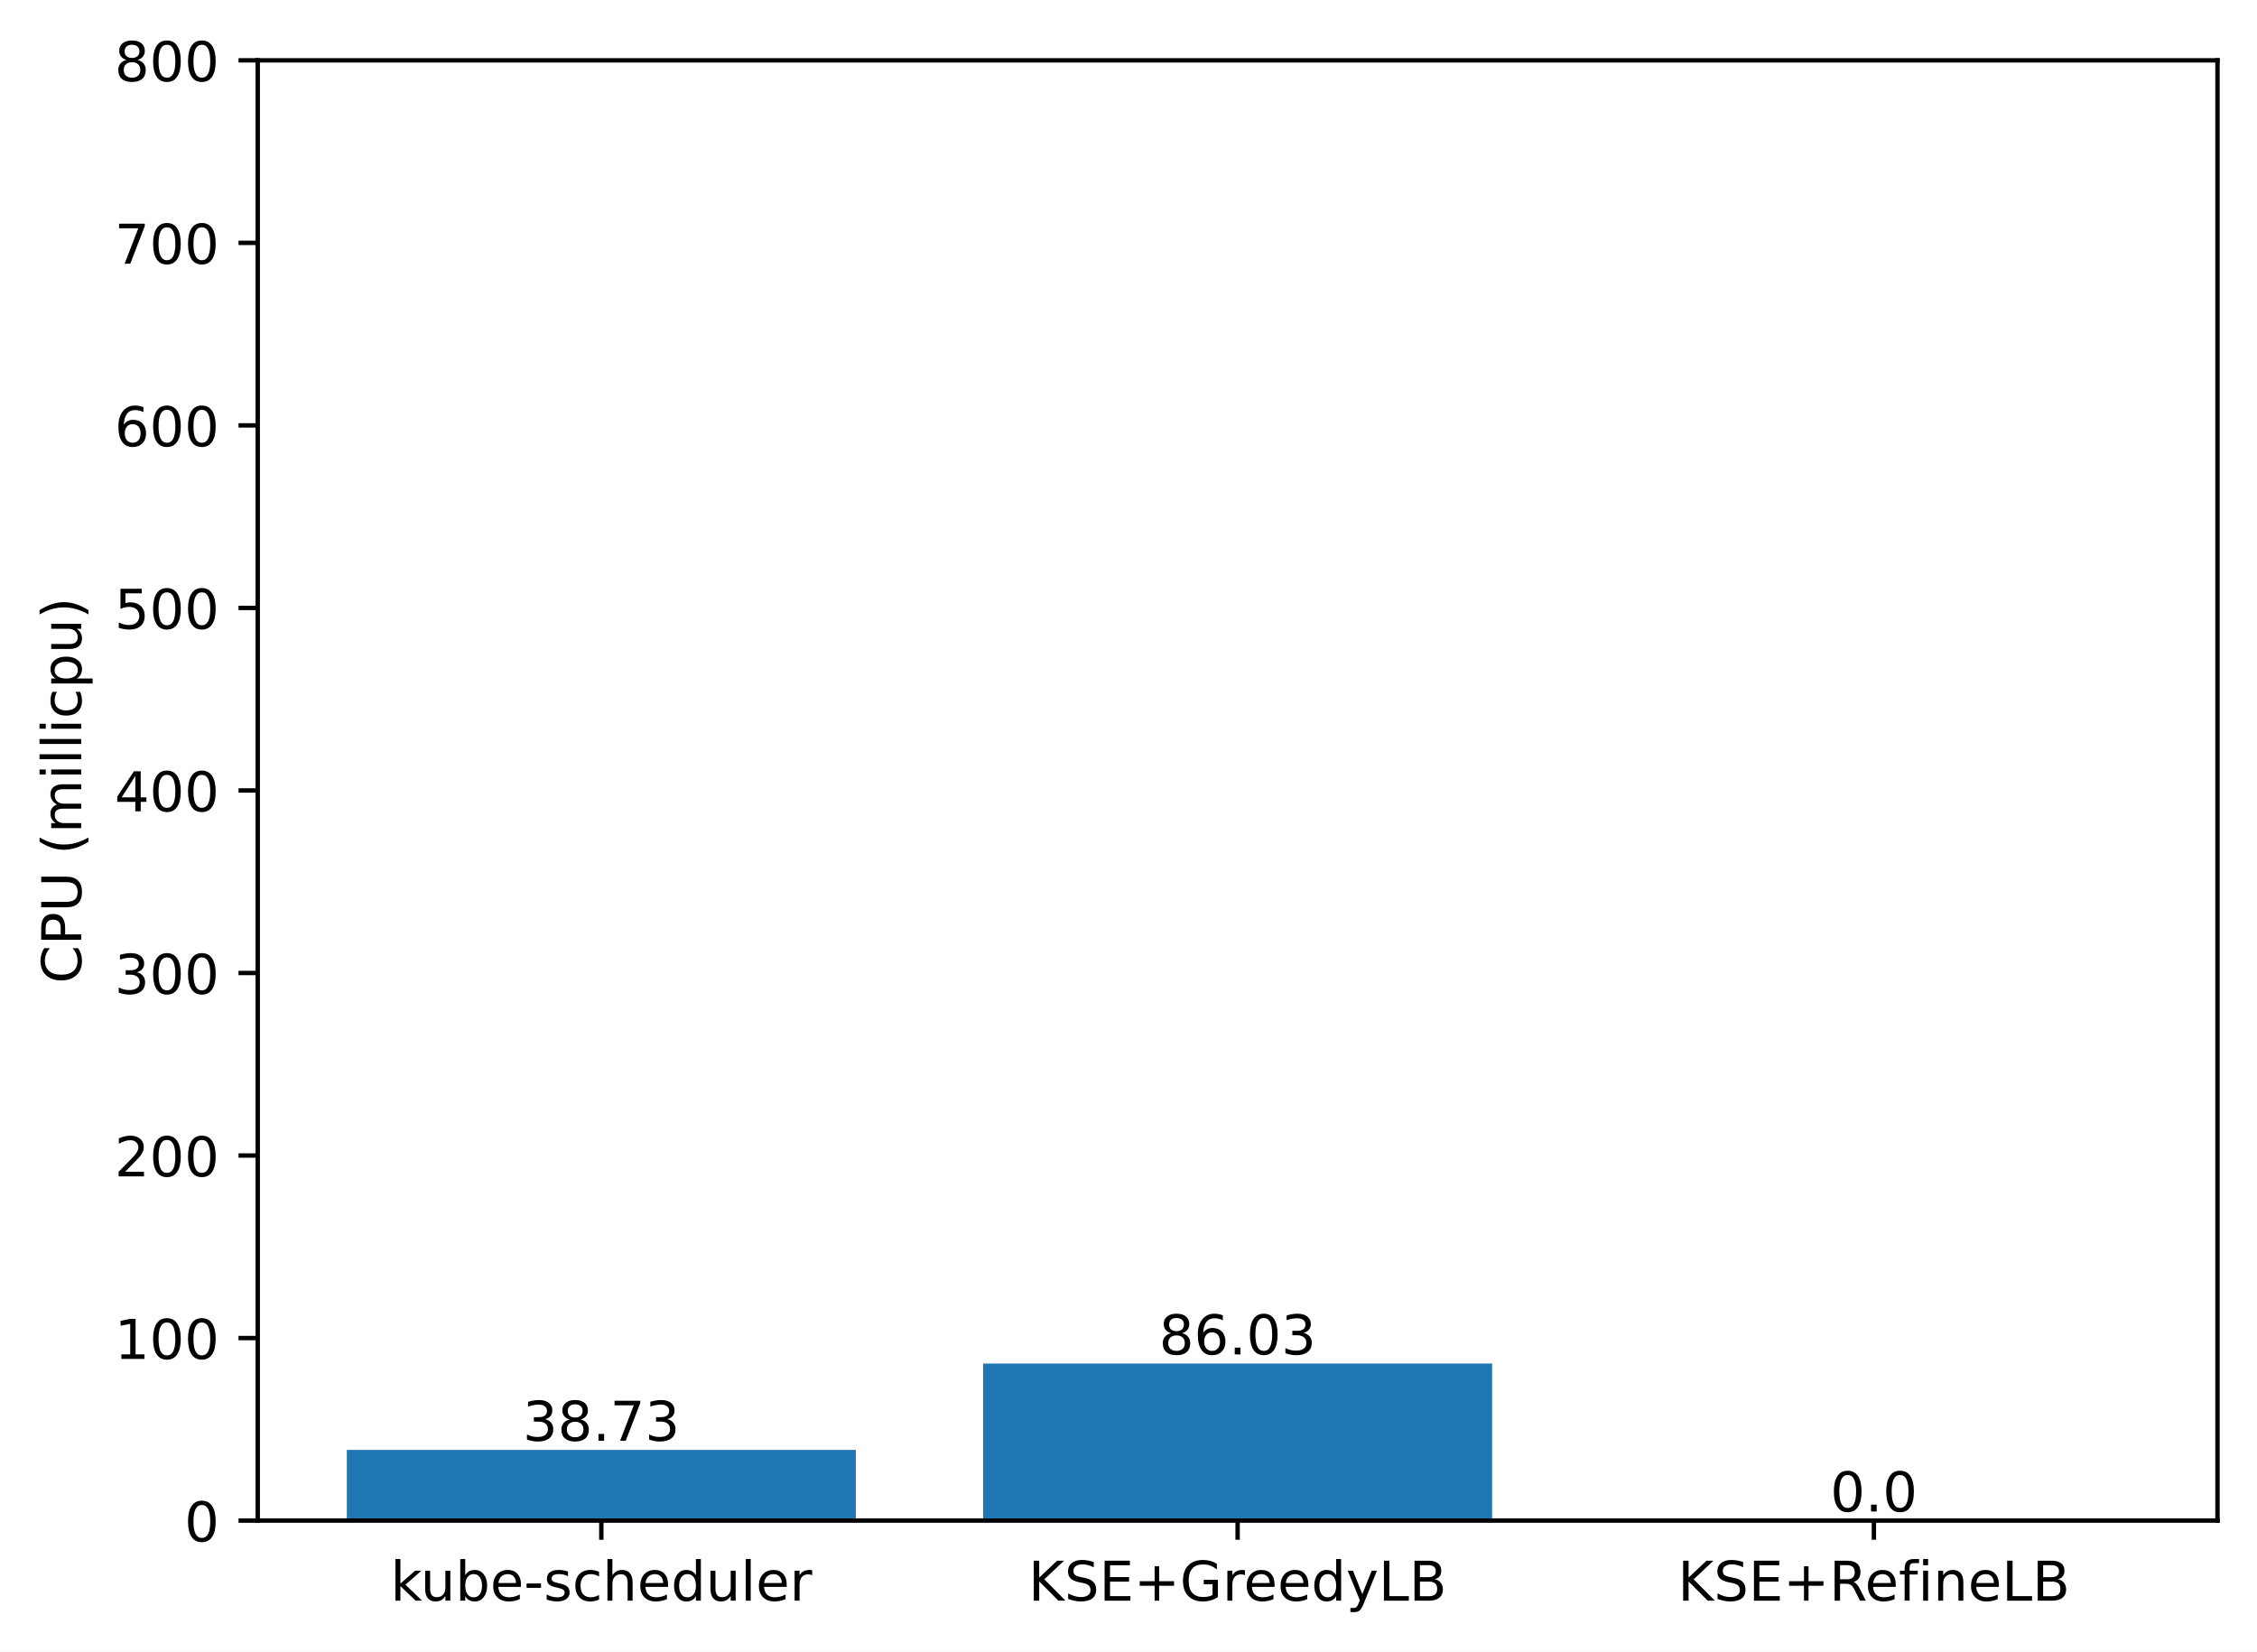
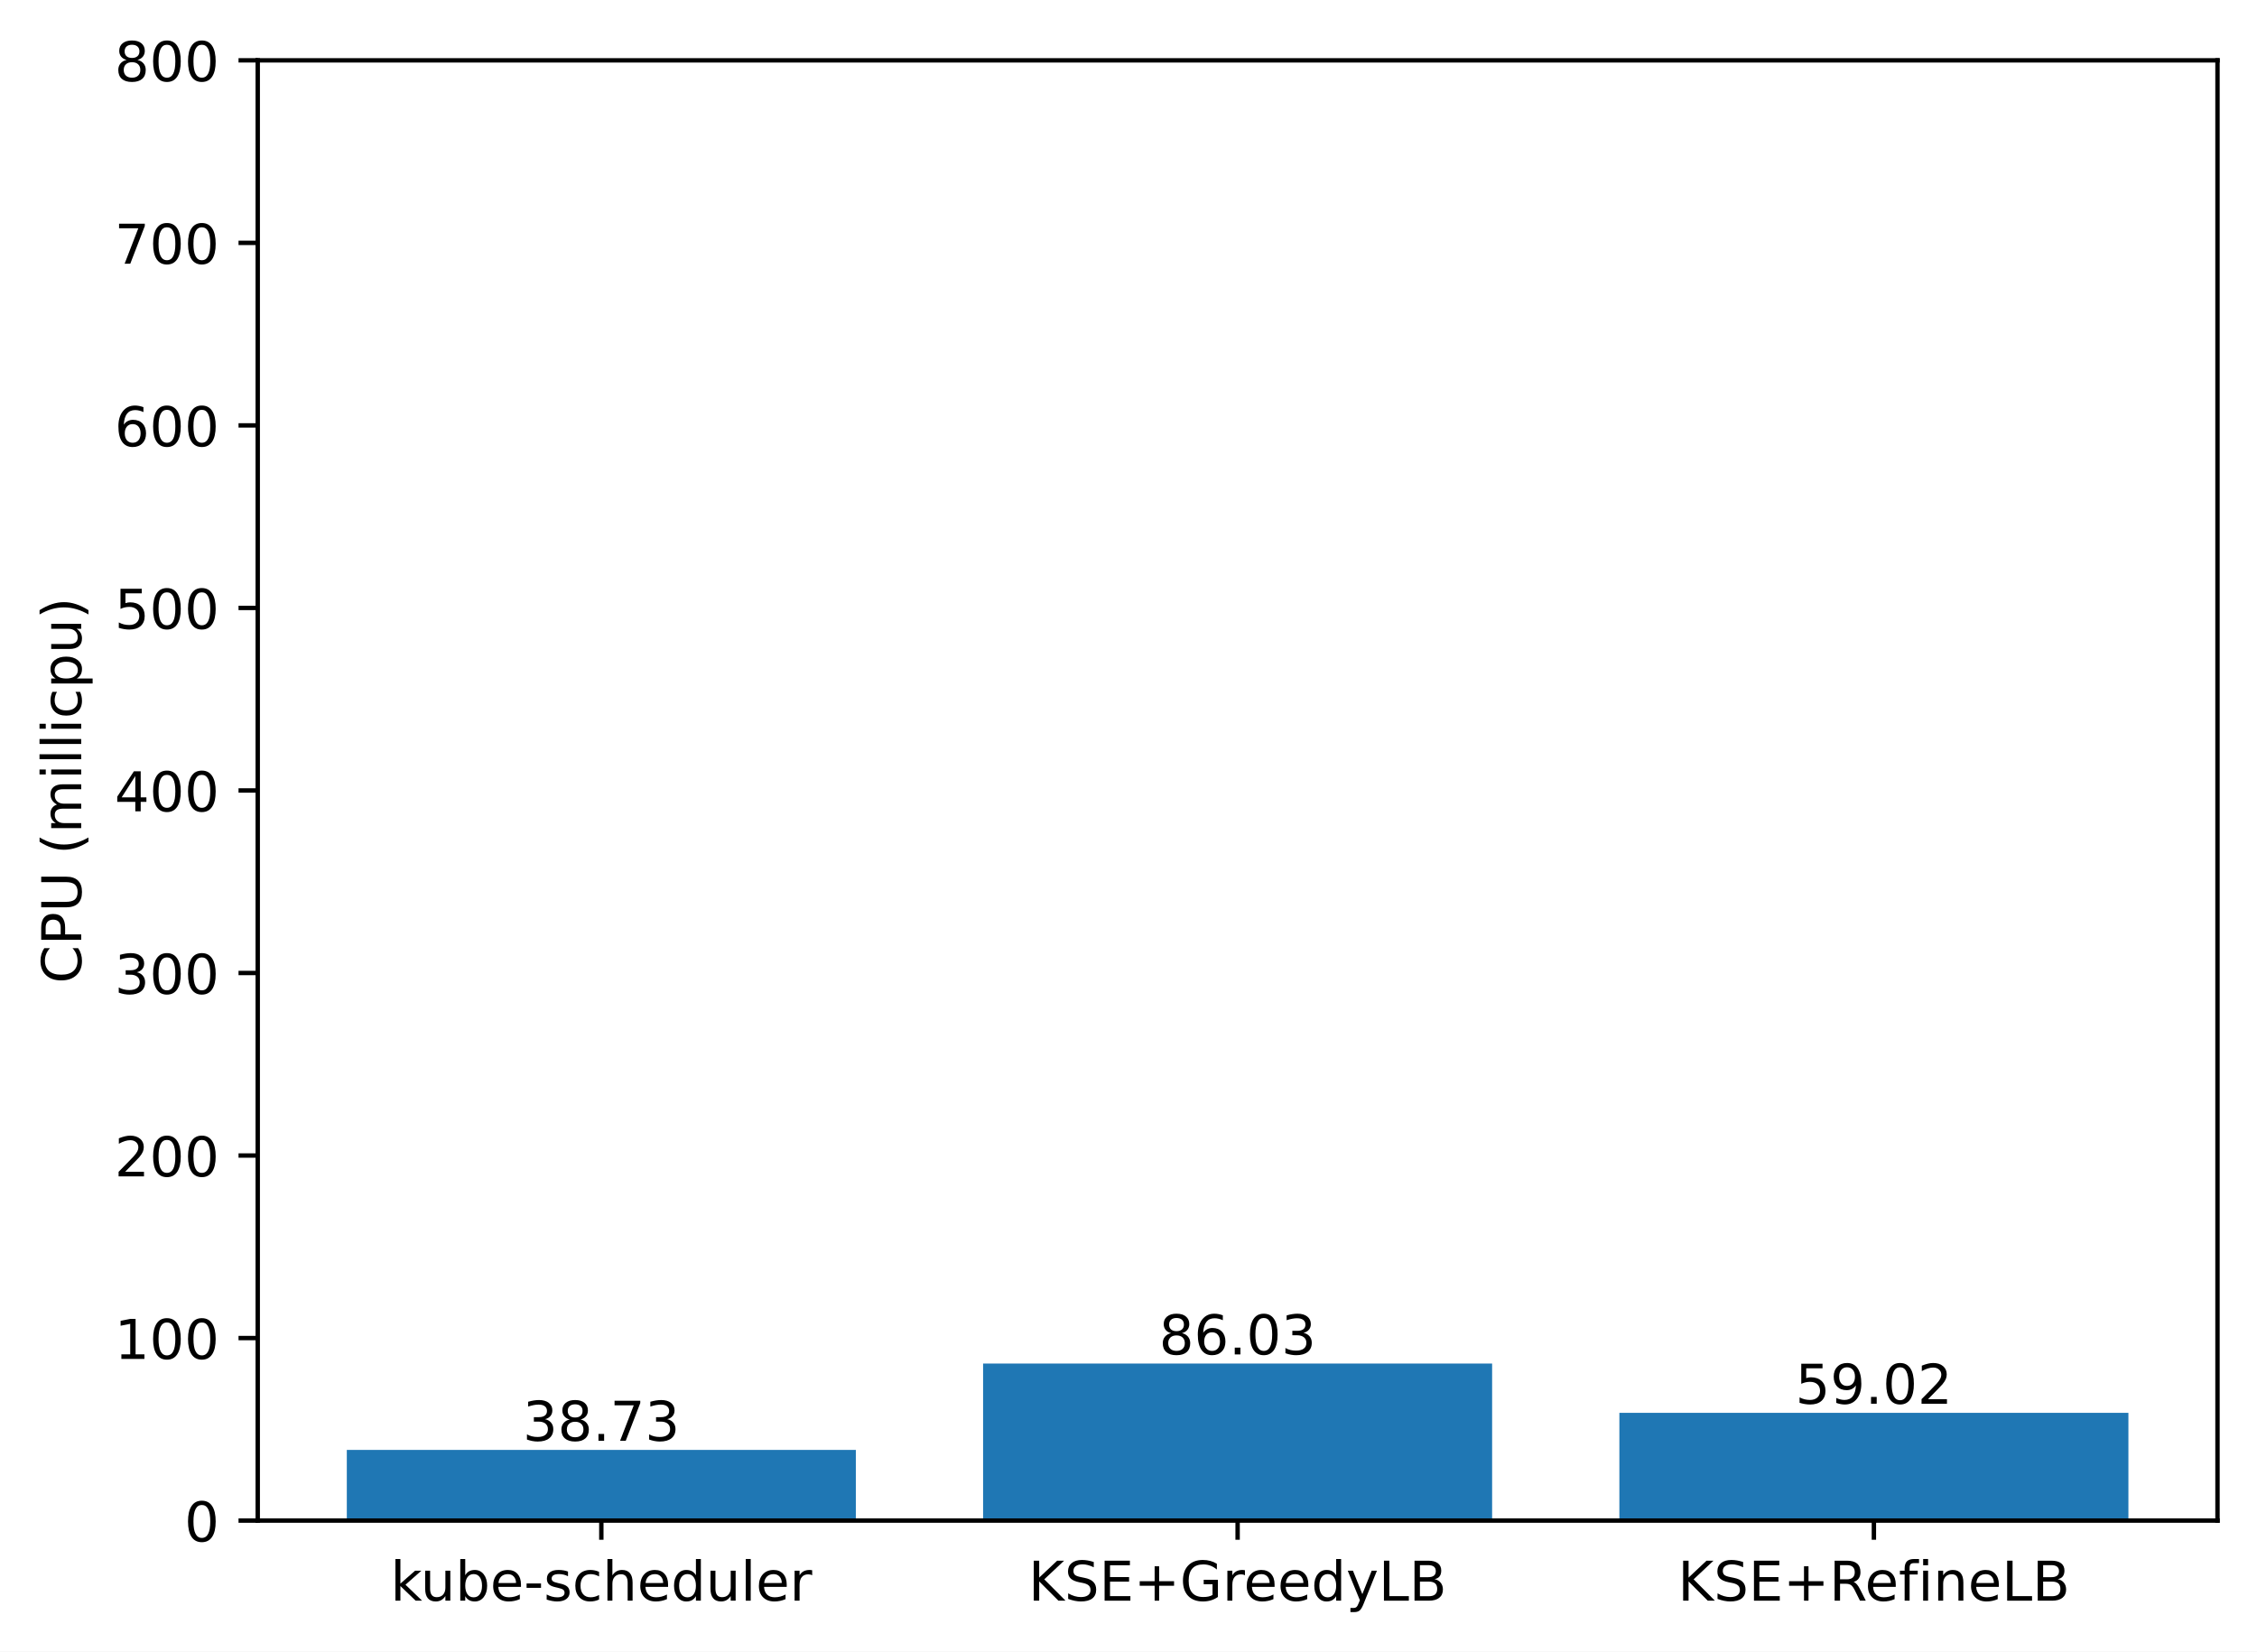
<svg xmlns="http://www.w3.org/2000/svg" xmlns:xlink="http://www.w3.org/1999/xlink" width="411.286pt" height="300.989pt" viewBox="0 0 411.286 300.989" version="1.1">
  <defs>
    <style type="text/css">*{stroke-linejoin: round; stroke-linecap: butt}</style>
  </defs>
  <g id="figure_1">
    <g id="patch_1">
      <path d="M 0 300.989  L 411.286 300.989  L 411.286 0  L 0 0  z " style="fill: #ffffff" />
    </g>
    <g id="axes_1">
      <g id="patch_2">
        <path d="M 46.966 277.111  L 404.086 277.111  L 404.086 10.999  L 46.966 10.999  z " style="fill: #ffffff" />
      </g>
      <g id="patch_3">
-         <path d="M 63.198 277.111  L 155.957 277.111  L 155.957 264.228  L 63.198 264.228  z " clip-path="url(#p2645dc635e)" style="fill: #1f77b4" />
+         <path d="M 63.198 277.111  L 155.957 277.111  L 155.957 264.228  L 63.198 264.228  z " clip-path="url(#p25c59dc956)" style="fill: #1f77b4" />
      </g>
      <g id="patch_4">
-         <path d="M 179.146 277.111  L 271.905 277.111  L 271.905 248.494  L 179.146 248.494  z " clip-path="url(#p2645dc635e)" style="fill: #1f77b4" />
+         <path d="M 179.146 277.111  L 271.905 277.111  L 271.905 248.494  L 179.146 248.494  z " clip-path="url(#p25c59dc956)" style="fill: #1f77b4" />
      </g>
      <g id="patch_5">
-         <path d="M 295.094 277.111  L 387.853 277.111  L 387.853 277.111  L 295.094 277.111  z " clip-path="url(#p2645dc635e)" style="fill: #1f77b4" />
+         <path d="M 295.094 277.111  L 387.853 277.111  L 387.853 257.479  L 295.094 257.479  z " clip-path="url(#p25c59dc956)" style="fill: #1f77b4" />
      </g>
      <g id="matplotlib.axis_1">
        <g id="xtick_1">
          <g id="line2d_1">
            <defs>
-               <path id="m2c9a5a8ecf" d="M 0 0  L 0 3.5  " style="stroke: #000000; stroke-width: 0.8" />
+               <path id="md510d1e141" d="M 0 0  L 0 3.5  " style="stroke: #000000; stroke-width: 0.8" />
            </defs>
            <g>
-               <use xlink:href="#m2c9a5a8ecf" x="109.578" y="277.111" style="stroke: #000000; stroke-width: 0.8" />
+               <use xlink:href="#md510d1e141" x="109.578" y="277.111" style="stroke: #000000; stroke-width: 0.8" />
            </g>
          </g>
          <g id="text_1">
            <g transform="translate(71.15179 291.7097)scale(0.1 -0.1)">
              <defs>
                <path id="DejaVuSans-6b" d="M 581 4863  L 1159 4863  L 1159 1991  L 2875 3500  L 3609 3500  L 1753 1863  L 3688 0  L 2938 0  L 1159 1709  L 1159 0  L 581 0  L 581 4863  z " transform="scale(0.015625)" />
                <path id="DejaVuSans-75" d="M 544 1381  L 544 3500  L 1119 3500  L 1119 1403  Q 1119 906 1312 657  Q 1506 409 1894 409  Q 2359 409 2629 706  Q 2900 1003 2900 1516  L 2900 3500  L 3475 3500  L 3475 0  L 2900 0  L 2900 538  Q 2691 219 2414 64  Q 2138 -91 1772 -91  Q 1169 -91 856 284  Q 544 659 544 1381  z M 1991 3584  L 1991 3584  z " transform="scale(0.015625)" />
                <path id="DejaVuSans-62" d="M 3116 1747  Q 3116 2381 2855 2742  Q 2594 3103 2138 3103  Q 1681 3103 1420 2742  Q 1159 2381 1159 1747  Q 1159 1113 1420 752  Q 1681 391 2138 391  Q 2594 391 2855 752  Q 3116 1113 3116 1747  z M 1159 2969  Q 1341 3281 1617 3432  Q 1894 3584 2278 3584  Q 2916 3584 3314 3078  Q 3713 2572 3713 1747  Q 3713 922 3314 415  Q 2916 -91 2278 -91  Q 1894 -91 1617 61  Q 1341 213 1159 525  L 1159 0  L 581 0  L 581 4863  L 1159 4863  L 1159 2969  z " transform="scale(0.015625)" />
                <path id="DejaVuSans-65" d="M 3597 1894  L 3597 1613  L 953 1613  Q 991 1019 1311 708  Q 1631 397 2203 397  Q 2534 397 2845 478  Q 3156 559 3463 722  L 3463 178  Q 3153 47 2828 -22  Q 2503 -91 2169 -91  Q 1331 -91 842 396  Q 353 884 353 1716  Q 353 2575 817 3079  Q 1281 3584 2069 3584  Q 2775 3584 3186 3129  Q 3597 2675 3597 1894  z M 3022 2063  Q 3016 2534 2758 2815  Q 2500 3097 2075 3097  Q 1594 3097 1305 2825  Q 1016 2553 972 2059  L 3022 2063  z " transform="scale(0.015625)" />
                <path id="DejaVuSans-2d" d="M 313 2009  L 1997 2009  L 1997 1497  L 313 1497  L 313 2009  z " transform="scale(0.015625)" />
                <path id="DejaVuSans-73" d="M 2834 3397  L 2834 2853  Q 2591 2978 2328 3040  Q 2066 3103 1784 3103  Q 1356 3103 1142 2972  Q 928 2841 928 2578  Q 928 2378 1081 2264  Q 1234 2150 1697 2047  L 1894 2003  Q 2506 1872 2764 1633  Q 3022 1394 3022 966  Q 3022 478 2636 193  Q 2250 -91 1575 -91  Q 1294 -91 989 -36  Q 684 19 347 128  L 347 722  Q 666 556 975 473  Q 1284 391 1588 391  Q 1994 391 2212 530  Q 2431 669 2431 922  Q 2431 1156 2273 1281  Q 2116 1406 1581 1522  L 1381 1569  Q 847 1681 609 1914  Q 372 2147 372 2553  Q 372 3047 722 3315  Q 1072 3584 1716 3584  Q 2034 3584 2315 3537  Q 2597 3491 2834 3397  z " transform="scale(0.015625)" />
                <path id="DejaVuSans-63" d="M 3122 3366  L 3122 2828  Q 2878 2963 2633 3030  Q 2388 3097 2138 3097  Q 1578 3097 1268 2742  Q 959 2388 959 1747  Q 959 1106 1268 751  Q 1578 397 2138 397  Q 2388 397 2633 464  Q 2878 531 3122 666  L 3122 134  Q 2881 22 2623 -34  Q 2366 -91 2075 -91  Q 1284 -91 818 406  Q 353 903 353 1747  Q 353 2603 823 3093  Q 1294 3584 2113 3584  Q 2378 3584 2631 3529  Q 2884 3475 3122 3366  z " transform="scale(0.015625)" />
                <path id="DejaVuSans-68" d="M 3513 2113  L 3513 0  L 2938 0  L 2938 2094  Q 2938 2591 2744 2837  Q 2550 3084 2163 3084  Q 1697 3084 1428 2787  Q 1159 2491 1159 1978  L 1159 0  L 581 0  L 581 4863  L 1159 4863  L 1159 2956  Q 1366 3272 1645 3428  Q 1925 3584 2291 3584  Q 2894 3584 3203 3211  Q 3513 2838 3513 2113  z " transform="scale(0.015625)" />
                <path id="DejaVuSans-64" d="M 2906 2969  L 2906 4863  L 3481 4863  L 3481 0  L 2906 0  L 2906 525  Q 2725 213 2448 61  Q 2172 -91 1784 -91  Q 1150 -91 751 415  Q 353 922 353 1747  Q 353 2572 751 3078  Q 1150 3584 1784 3584  Q 2172 3584 2448 3432  Q 2725 3281 2906 2969  z M 947 1747  Q 947 1113 1208 752  Q 1469 391 1925 391  Q 2381 391 2643 752  Q 2906 1113 2906 1747  Q 2906 2381 2643 2742  Q 2381 3103 1925 3103  Q 1469 3103 1208 2742  Q 947 2381 947 1747  z " transform="scale(0.015625)" />
                <path id="DejaVuSans-6c" d="M 603 4863  L 1178 4863  L 1178 0  L 603 0  L 603 4863  z " transform="scale(0.015625)" />
                <path id="DejaVuSans-72" d="M 2631 2963  Q 2534 3019 2420 3045  Q 2306 3072 2169 3072  Q 1681 3072 1420 2755  Q 1159 2438 1159 1844  L 1159 0  L 581 0  L 581 3500  L 1159 3500  L 1159 2956  Q 1341 3275 1631 3429  Q 1922 3584 2338 3584  Q 2397 3584 2469 3576  Q 2541 3569 2628 3553  L 2631 2963  z " transform="scale(0.015625)" />
              </defs>
              <use xlink:href="#DejaVuSans-6b" />
              <use xlink:href="#DejaVuSans-75" x="54.785" />
              <use xlink:href="#DejaVuSans-62" x="118.164" />
              <use xlink:href="#DejaVuSans-65" x="181.641" />
              <use xlink:href="#DejaVuSans-2d" x="243.164" />
              <use xlink:href="#DejaVuSans-73" x="279.248" />
              <use xlink:href="#DejaVuSans-63" x="331.348" />
              <use xlink:href="#DejaVuSans-68" x="386.328" />
              <use xlink:href="#DejaVuSans-65" x="449.707" />
              <use xlink:href="#DejaVuSans-64" x="511.23" />
              <use xlink:href="#DejaVuSans-75" x="574.707" />
              <use xlink:href="#DejaVuSans-6c" x="638.086" />
              <use xlink:href="#DejaVuSans-65" x="665.869" />
              <use xlink:href="#DejaVuSans-72" x="727.393" />
            </g>
          </g>
        </g>
        <g id="xtick_2">
          <g id="line2d_2">
            <g>
-               <use xlink:href="#m2c9a5a8ecf" x="225.526" y="277.111" style="stroke: #000000; stroke-width: 0.8" />
+               <use xlink:href="#md510d1e141" x="225.526" y="277.111" style="stroke: #000000; stroke-width: 0.8" />
            </g>
          </g>
          <g id="text_2">
            <g transform="translate(187.403 291.7097)scale(0.1 -0.1)">
              <defs>
                <path id="DejaVuSans-4b" d="M 628 4666  L 1259 4666  L 1259 2694  L 3353 4666  L 4166 4666  L 1850 2491  L 4331 0  L 3500 0  L 1259 2247  L 1259 0  L 628 0  L 628 4666  z " transform="scale(0.015625)" />
                <path id="DejaVuSans-53" d="M 3425 4513  L 3425 3897  Q 3066 4069 2747 4153  Q 2428 4238 2131 4238  Q 1616 4238 1336 4038  Q 1056 3838 1056 3469  Q 1056 3159 1242 3001  Q 1428 2844 1947 2747  L 2328 2669  Q 3034 2534 3370 2195  Q 3706 1856 3706 1288  Q 3706 609 3251 259  Q 2797 -91 1919 -91  Q 1588 -91 1214 -16  Q 841 59 441 206  L 441 856  Q 825 641 1194 531  Q 1563 422 1919 422  Q 2459 422 2753 634  Q 3047 847 3047 1241  Q 3047 1584 2836 1778  Q 2625 1972 2144 2069  L 1759 2144  Q 1053 2284 737 2584  Q 422 2884 422 3419  Q 422 4038 858 4394  Q 1294 4750 2059 4750  Q 2388 4750 2728 4690  Q 3069 4631 3425 4513  z " transform="scale(0.015625)" />
                <path id="DejaVuSans-45" d="M 628 4666  L 3578 4666  L 3578 4134  L 1259 4134  L 1259 2753  L 3481 2753  L 3481 2222  L 1259 2222  L 1259 531  L 3634 531  L 3634 0  L 628 0  L 628 4666  z " transform="scale(0.015625)" />
                <path id="DejaVuSans-2b" d="M 2944 4013  L 2944 2272  L 4684 2272  L 4684 1741  L 2944 1741  L 2944 0  L 2419 0  L 2419 1741  L 678 1741  L 678 2272  L 2419 2272  L 2419 4013  L 2944 4013  z " transform="scale(0.015625)" />
                <path id="DejaVuSans-47" d="M 3809 666  L 3809 1919  L 2778 1919  L 2778 2438  L 4434 2438  L 4434 434  Q 4069 175 3628 42  Q 3188 -91 2688 -91  Q 1594 -91 976 548  Q 359 1188 359 2328  Q 359 3472 976 4111  Q 1594 4750 2688 4750  Q 3144 4750 3555 4637  Q 3966 4525 4313 4306  L 4313 3634  Q 3963 3931 3569 4081  Q 3175 4231 2741 4231  Q 1884 4231 1454 3753  Q 1025 3275 1025 2328  Q 1025 1384 1454 906  Q 1884 428 2741 428  Q 3075 428 3337 486  Q 3600 544 3809 666  z " transform="scale(0.015625)" />
                <path id="DejaVuSans-79" d="M 2059 -325  Q 1816 -950 1584 -1140  Q 1353 -1331 966 -1331  L 506 -1331  L 506 -850  L 844 -850  Q 1081 -850 1212 -737  Q 1344 -625 1503 -206  L 1606 56  L 191 3500  L 800 3500  L 1894 763  L 2988 3500  L 3597 3500  L 2059 -325  z " transform="scale(0.015625)" />
                <path id="DejaVuSans-4c" d="M 628 4666  L 1259 4666  L 1259 531  L 3531 531  L 3531 0  L 628 0  L 628 4666  z " transform="scale(0.015625)" />
                <path id="DejaVuSans-42" d="M 1259 2228  L 1259 519  L 2272 519  Q 2781 519 3026 730  Q 3272 941 3272 1375  Q 3272 1813 3026 2020  Q 2781 2228 2272 2228  L 1259 2228  z M 1259 4147  L 1259 2741  L 2194 2741  Q 2656 2741 2882 2914  Q 3109 3088 3109 3444  Q 3109 3797 2882 3972  Q 2656 4147 2194 4147  L 1259 4147  z M 628 4666  L 2241 4666  Q 2963 4666 3353 4366  Q 3744 4066 3744 3513  Q 3744 3084 3544 2831  Q 3344 2578 2956 2516  Q 3422 2416 3680 2098  Q 3938 1781 3938 1306  Q 3938 681 3513 340  Q 3088 0 2303 0  L 628 0  L 628 4666  z " transform="scale(0.015625)" />
              </defs>
              <use xlink:href="#DejaVuSans-4b" />
              <use xlink:href="#DejaVuSans-53" x="65.576" />
              <use xlink:href="#DejaVuSans-45" x="129.053" />
              <use xlink:href="#DejaVuSans-2b" x="192.236" />
              <use xlink:href="#DejaVuSans-47" x="276.025" />
              <use xlink:href="#DejaVuSans-72" x="353.516" />
              <use xlink:href="#DejaVuSans-65" x="392.379" />
              <use xlink:href="#DejaVuSans-65" x="453.902" />
              <use xlink:href="#DejaVuSans-64" x="515.426" />
              <use xlink:href="#DejaVuSans-79" x="578.902" />
              <use xlink:href="#DejaVuSans-4c" x="638.082" />
              <use xlink:href="#DejaVuSans-42" x="693.795" />
            </g>
          </g>
        </g>
        <g id="xtick_3">
          <g id="line2d_3">
            <g>
-               <use xlink:href="#m2c9a5a8ecf" x="341.474" y="277.111" style="stroke: #000000; stroke-width: 0.8" />
+               <use xlink:href="#md510d1e141" x="341.474" y="277.111" style="stroke: #000000; stroke-width: 0.8" />
            </g>
          </g>
          <g id="text_3">
            <g transform="translate(305.7346 291.7097)scale(0.1 -0.1)">
              <defs>
                <path id="DejaVuSans-52" d="M 2841 2188  Q 3044 2119 3236 1894  Q 3428 1669 3622 1275  L 4263 0  L 3584 0  L 2988 1197  Q 2756 1666 2539 1819  Q 2322 1972 1947 1972  L 1259 1972  L 1259 0  L 628 0  L 628 4666  L 2053 4666  Q 2853 4666 3247 4331  Q 3641 3997 3641 3322  Q 3641 2881 3436 2590  Q 3231 2300 2841 2188  z M 1259 4147  L 1259 2491  L 2053 2491  Q 2509 2491 2742 2702  Q 2975 2913 2975 3322  Q 2975 3731 2742 3939  Q 2509 4147 2053 4147  L 1259 4147  z " transform="scale(0.015625)" />
                <path id="DejaVuSans-66" d="M 2375 4863  L 2375 4384  L 1825 4384  Q 1516 4384 1395 4259  Q 1275 4134 1275 3809  L 1275 3500  L 2222 3500  L 2222 3053  L 1275 3053  L 1275 0  L 697 0  L 697 3053  L 147 3053  L 147 3500  L 697 3500  L 697 3744  Q 697 4328 969 4595  Q 1241 4863 1831 4863  L 2375 4863  z " transform="scale(0.015625)" />
                <path id="DejaVuSans-69" d="M 603 3500  L 1178 3500  L 1178 0  L 603 0  L 603 3500  z M 603 4863  L 1178 4863  L 1178 4134  L 603 4134  L 603 4863  z " transform="scale(0.015625)" />
                <path id="DejaVuSans-6e" d="M 3513 2113  L 3513 0  L 2938 0  L 2938 2094  Q 2938 2591 2744 2837  Q 2550 3084 2163 3084  Q 1697 3084 1428 2787  Q 1159 2491 1159 1978  L 1159 0  L 581 0  L 581 3500  L 1159 3500  L 1159 2956  Q 1366 3272 1645 3428  Q 1925 3584 2291 3584  Q 2894 3584 3203 3211  Q 3513 2838 3513 2113  z " transform="scale(0.015625)" />
              </defs>
              <use xlink:href="#DejaVuSans-4b" />
              <use xlink:href="#DejaVuSans-53" x="65.576" />
              <use xlink:href="#DejaVuSans-45" x="129.053" />
              <use xlink:href="#DejaVuSans-2b" x="192.236" />
              <use xlink:href="#DejaVuSans-52" x="276.025" />
              <use xlink:href="#DejaVuSans-65" x="341.008" />
              <use xlink:href="#DejaVuSans-66" x="402.531" />
              <use xlink:href="#DejaVuSans-69" x="437.736" />
              <use xlink:href="#DejaVuSans-6e" x="465.52" />
              <use xlink:href="#DejaVuSans-65" x="528.898" />
              <use xlink:href="#DejaVuSans-4c" x="590.422" />
              <use xlink:href="#DejaVuSans-42" x="646.135" />
            </g>
          </g>
        </g>
      </g>
      <g id="matplotlib.axis_2">
        <g id="ytick_1">
          <g id="line2d_4">
            <defs>
-               <path id="m2c2e36448a" d="M 0 0  L -3.5 0  " style="stroke: #000000; stroke-width: 0.8" />
+               <path id="mf143d17b06" d="M 0 0  L -3.5 0  " style="stroke: #000000; stroke-width: 0.8" />
            </defs>
            <g>
-               <use xlink:href="#m2c2e36448a" x="46.966" y="277.111" style="stroke: #000000; stroke-width: 0.8" />
+               <use xlink:href="#mf143d17b06" x="46.966" y="277.111" style="stroke: #000000; stroke-width: 0.8" />
            </g>
          </g>
          <g id="text_4">
            <g transform="translate(33.60312 280.9104)scale(0.1 -0.1)">
              <defs>
                <path id="DejaVuSans-30" d="M 2034 4250  Q 1547 4250 1301 3770  Q 1056 3291 1056 2328  Q 1056 1369 1301 889  Q 1547 409 2034 409  Q 2525 409 2770 889  Q 3016 1369 3016 2328  Q 3016 3291 2770 3770  Q 2525 4250 2034 4250  z M 2034 4750  Q 2819 4750 3233 4129  Q 3647 3509 3647 2328  Q 3647 1150 3233 529  Q 2819 -91 2034 -91  Q 1250 -91 836 529  Q 422 1150 422 2328  Q 422 3509 836 4129  Q 1250 4750 2034 4750  z " transform="scale(0.015625)" />
              </defs>
              <use xlink:href="#DejaVuSans-30" />
            </g>
          </g>
        </g>
        <g id="ytick_2">
          <g id="line2d_5">
            <g>
-               <use xlink:href="#m2c2e36448a" x="46.966" y="243.847" style="stroke: #000000; stroke-width: 0.8" />
+               <use xlink:href="#mf143d17b06" x="46.966" y="243.847" style="stroke: #000000; stroke-width: 0.8" />
            </g>
          </g>
          <g id="text_5">
            <g transform="translate(20.87813 247.6464)scale(0.1 -0.1)">
              <defs>
                <path id="DejaVuSans-31" d="M 794 531  L 1825 531  L 1825 4091  L 703 3866  L 703 4441  L 1819 4666  L 2450 4666  L 2450 531  L 3481 531  L 3481 0  L 794 0  L 794 531  z " transform="scale(0.015625)" />
              </defs>
              <use xlink:href="#DejaVuSans-31" />
              <use xlink:href="#DejaVuSans-30" x="63.623" />
              <use xlink:href="#DejaVuSans-30" x="127.246" />
            </g>
          </g>
        </g>
        <g id="ytick_3">
          <g id="line2d_6">
            <g>
-               <use xlink:href="#m2c2e36448a" x="46.966" y="210.583" style="stroke: #000000; stroke-width: 0.8" />
+               <use xlink:href="#mf143d17b06" x="46.966" y="210.583" style="stroke: #000000; stroke-width: 0.8" />
            </g>
          </g>
          <g id="text_6">
            <g transform="translate(20.87813 214.3824)scale(0.1 -0.1)">
              <defs>
                <path id="DejaVuSans-32" d="M 1228 531  L 3431 531  L 3431 0  L 469 0  L 469 531  Q 828 903 1448 1529  Q 2069 2156 2228 2338  Q 2531 2678 2651 2914  Q 2772 3150 2772 3378  Q 2772 3750 2511 3984  Q 2250 4219 1831 4219  Q 1534 4219 1204 4116  Q 875 4013 500 3803  L 500 4441  Q 881 4594 1212 4672  Q 1544 4750 1819 4750  Q 2544 4750 2975 4387  Q 3406 4025 3406 3419  Q 3406 3131 3298 2873  Q 3191 2616 2906 2266  Q 2828 2175 2409 1742  Q 1991 1309 1228 531  z " transform="scale(0.015625)" />
              </defs>
              <use xlink:href="#DejaVuSans-32" />
              <use xlink:href="#DejaVuSans-30" x="63.623" />
              <use xlink:href="#DejaVuSans-30" x="127.246" />
            </g>
          </g>
        </g>
        <g id="ytick_4">
          <g id="line2d_7">
            <g>
-               <use xlink:href="#m2c2e36448a" x="46.966" y="177.319" style="stroke: #000000; stroke-width: 0.8" />
+               <use xlink:href="#mf143d17b06" x="46.966" y="177.319" style="stroke: #000000; stroke-width: 0.8" />
            </g>
          </g>
          <g id="text_7">
            <g transform="translate(20.87813 181.1184)scale(0.1 -0.1)">
              <defs>
                <path id="DejaVuSans-33" d="M 2597 2516  Q 3050 2419 3304 2112  Q 3559 1806 3559 1356  Q 3559 666 3084 287  Q 2609 -91 1734 -91  Q 1441 -91 1130 -33  Q 819 25 488 141  L 488 750  Q 750 597 1062 519  Q 1375 441 1716 441  Q 2309 441 2620 675  Q 2931 909 2931 1356  Q 2931 1769 2642 2001  Q 2353 2234 1838 2234  L 1294 2234  L 1294 2753  L 1863 2753  Q 2328 2753 2575 2939  Q 2822 3125 2822 3475  Q 2822 3834 2567 4026  Q 2313 4219 1838 4219  Q 1578 4219 1281 4162  Q 984 4106 628 3988  L 628 4550  Q 988 4650 1302 4700  Q 1616 4750 1894 4750  Q 2613 4750 3031 4423  Q 3450 4097 3450 3541  Q 3450 3153 3228 2886  Q 3006 2619 2597 2516  z " transform="scale(0.015625)" />
              </defs>
              <use xlink:href="#DejaVuSans-33" />
              <use xlink:href="#DejaVuSans-30" x="63.623" />
              <use xlink:href="#DejaVuSans-30" x="127.246" />
            </g>
          </g>
        </g>
        <g id="ytick_5">
          <g id="line2d_8">
            <g>
-               <use xlink:href="#m2c2e36448a" x="46.966" y="144.055" style="stroke: #000000; stroke-width: 0.8" />
+               <use xlink:href="#mf143d17b06" x="46.966" y="144.055" style="stroke: #000000; stroke-width: 0.8" />
            </g>
          </g>
          <g id="text_8">
            <g transform="translate(20.87813 147.8544)scale(0.1 -0.1)">
              <defs>
                <path id="DejaVuSans-34" d="M 2419 4116  L 825 1625  L 2419 1625  L 2419 4116  z M 2253 4666  L 3047 4666  L 3047 1625  L 3713 1625  L 3713 1100  L 3047 1100  L 3047 0  L 2419 0  L 2419 1100  L 313 1100  L 313 1709  L 2253 4666  z " transform="scale(0.015625)" />
              </defs>
              <use xlink:href="#DejaVuSans-34" />
              <use xlink:href="#DejaVuSans-30" x="63.623" />
              <use xlink:href="#DejaVuSans-30" x="127.246" />
            </g>
          </g>
        </g>
        <g id="ytick_6">
          <g id="line2d_9">
            <g>
-               <use xlink:href="#m2c2e36448a" x="46.966" y="110.791" style="stroke: #000000; stroke-width: 0.8" />
+               <use xlink:href="#mf143d17b06" x="46.966" y="110.791" style="stroke: #000000; stroke-width: 0.8" />
            </g>
          </g>
          <g id="text_9">
            <g transform="translate(20.87813 114.5904)scale(0.1 -0.1)">
              <defs>
                <path id="DejaVuSans-35" d="M 691 4666  L 3169 4666  L 3169 4134  L 1269 4134  L 1269 2991  Q 1406 3038 1543 3061  Q 1681 3084 1819 3084  Q 2600 3084 3056 2656  Q 3513 2228 3513 1497  Q 3513 744 3044 326  Q 2575 -91 1722 -91  Q 1428 -91 1123 -41  Q 819 9 494 109  L 494 744  Q 775 591 1075 516  Q 1375 441 1709 441  Q 2250 441 2565 725  Q 2881 1009 2881 1497  Q 2881 1984 2565 2268  Q 2250 2553 1709 2553  Q 1456 2553 1204 2497  Q 953 2441 691 2322  L 691 4666  z " transform="scale(0.015625)" />
              </defs>
              <use xlink:href="#DejaVuSans-35" />
              <use xlink:href="#DejaVuSans-30" x="63.623" />
              <use xlink:href="#DejaVuSans-30" x="127.246" />
            </g>
          </g>
        </g>
        <g id="ytick_7">
          <g id="line2d_10">
            <g>
-               <use xlink:href="#m2c2e36448a" x="46.966" y="77.527" style="stroke: #000000; stroke-width: 0.8" />
+               <use xlink:href="#mf143d17b06" x="46.966" y="77.527" style="stroke: #000000; stroke-width: 0.8" />
            </g>
          </g>
          <g id="text_10">
            <g transform="translate(20.87813 81.32644)scale(0.1 -0.1)">
              <defs>
                <path id="DejaVuSans-36" d="M 2113 2584  Q 1688 2584 1439 2293  Q 1191 2003 1191 1497  Q 1191 994 1439 701  Q 1688 409 2113 409  Q 2538 409 2786 701  Q 3034 994 3034 1497  Q 3034 2003 2786 2293  Q 2538 2584 2113 2584  z M 3366 4563  L 3366 3988  Q 3128 4100 2886 4159  Q 2644 4219 2406 4219  Q 1781 4219 1451 3797  Q 1122 3375 1075 2522  Q 1259 2794 1537 2939  Q 1816 3084 2150 3084  Q 2853 3084 3261 2657  Q 3669 2231 3669 1497  Q 3669 778 3244 343  Q 2819 -91 2113 -91  Q 1303 -91 875 529  Q 447 1150 447 2328  Q 447 3434 972 4092  Q 1497 4750 2381 4750  Q 2619 4750 2861 4703  Q 3103 4656 3366 4563  z " transform="scale(0.015625)" />
              </defs>
              <use xlink:href="#DejaVuSans-36" />
              <use xlink:href="#DejaVuSans-30" x="63.623" />
              <use xlink:href="#DejaVuSans-30" x="127.246" />
            </g>
          </g>
        </g>
        <g id="ytick_8">
          <g id="line2d_11">
            <g>
-               <use xlink:href="#m2c2e36448a" x="46.966" y="44.263" style="stroke: #000000; stroke-width: 0.8" />
+               <use xlink:href="#mf143d17b06" x="46.966" y="44.263" style="stroke: #000000; stroke-width: 0.8" />
            </g>
          </g>
          <g id="text_11">
            <g transform="translate(20.87813 48.06244)scale(0.1 -0.1)">
              <defs>
                <path id="DejaVuSans-37" d="M 525 4666  L 3525 4666  L 3525 4397  L 1831 0  L 1172 0  L 2766 4134  L 525 4134  L 525 4666  z " transform="scale(0.015625)" />
              </defs>
              <use xlink:href="#DejaVuSans-37" />
              <use xlink:href="#DejaVuSans-30" x="63.623" />
              <use xlink:href="#DejaVuSans-30" x="127.246" />
            </g>
          </g>
        </g>
        <g id="ytick_9">
          <g id="line2d_12">
            <g>
-               <use xlink:href="#m2c2e36448a" x="46.966" y="10.999" style="stroke: #000000; stroke-width: 0.8" />
+               <use xlink:href="#mf143d17b06" x="46.966" y="10.999" style="stroke: #000000; stroke-width: 0.8" />
            </g>
          </g>
          <g id="text_12">
            <g transform="translate(20.87813 14.79844)scale(0.1 -0.1)">
              <defs>
                <path id="DejaVuSans-38" d="M 2034 2216  Q 1584 2216 1326 1975  Q 1069 1734 1069 1313  Q 1069 891 1326 650  Q 1584 409 2034 409  Q 2484 409 2743 651  Q 3003 894 3003 1313  Q 3003 1734 2745 1975  Q 2488 2216 2034 2216  z M 1403 2484  Q 997 2584 770 2862  Q 544 3141 544 3541  Q 544 4100 942 4425  Q 1341 4750 2034 4750  Q 2731 4750 3128 4425  Q 3525 4100 3525 3541  Q 3525 3141 3298 2862  Q 3072 2584 2669 2484  Q 3125 2378 3379 2068  Q 3634 1759 3634 1313  Q 3634 634 3220 271  Q 2806 -91 2034 -91  Q 1263 -91 848 271  Q 434 634 434 1313  Q 434 1759 690 2068  Q 947 2378 1403 2484  z M 1172 3481  Q 1172 3119 1398 2916  Q 1625 2713 2034 2713  Q 2441 2713 2670 2916  Q 2900 3119 2900 3481  Q 2900 3844 2670 4047  Q 2441 4250 2034 4250  Q 1625 4250 1398 4047  Q 1172 3844 1172 3481  z " transform="scale(0.015625)" />
              </defs>
              <use xlink:href="#DejaVuSans-38" />
              <use xlink:href="#DejaVuSans-30" x="63.623" />
              <use xlink:href="#DejaVuSans-30" x="127.246" />
            </g>
          </g>
        </g>
        <g id="text_13">
          <g transform="translate(14.79844 179.2302)rotate(-90)scale(0.1 -0.1)">
            <defs>
              <path id="DejaVuSans-43" d="M 4122 4306  L 4122 3641  Q 3803 3938 3442 4084  Q 3081 4231 2675 4231  Q 1875 4231 1450 3742  Q 1025 3253 1025 2328  Q 1025 1406 1450 917  Q 1875 428 2675 428  Q 3081 428 3442 575  Q 3803 722 4122 1019  L 4122 359  Q 3791 134 3420 21  Q 3050 -91 2638 -91  Q 1578 -91 968 557  Q 359 1206 359 2328  Q 359 3453 968 4101  Q 1578 4750 2638 4750  Q 3056 4750 3426 4639  Q 3797 4528 4122 4306  z " transform="scale(0.015625)" />
              <path id="DejaVuSans-50" d="M 1259 4147  L 1259 2394  L 2053 2394  Q 2494 2394 2734 2622  Q 2975 2850 2975 3272  Q 2975 3691 2734 3919  Q 2494 4147 2053 4147  L 1259 4147  z M 628 4666  L 2053 4666  Q 2838 4666 3239 4311  Q 3641 3956 3641 3272  Q 3641 2581 3239 2228  Q 2838 1875 2053 1875  L 1259 1875  L 1259 0  L 628 0  L 628 4666  z " transform="scale(0.015625)" />
              <path id="DejaVuSans-55" d="M 556 4666  L 1191 4666  L 1191 1831  Q 1191 1081 1462 751  Q 1734 422 2344 422  Q 2950 422 3222 751  Q 3494 1081 3494 1831  L 3494 4666  L 4128 4666  L 4128 1753  Q 4128 841 3676 375  Q 3225 -91 2344 -91  Q 1459 -91 1007 375  Q 556 841 556 1753  L 556 4666  z " transform="scale(0.015625)" />
              <path id="DejaVuSans-20" transform="scale(0.015625)" />
              <path id="DejaVuSans-28" d="M 1984 4856  Q 1566 4138 1362 3434  Q 1159 2731 1159 2009  Q 1159 1288 1364 580  Q 1569 -128 1984 -844  L 1484 -844  Q 1016 -109 783 600  Q 550 1309 550 2009  Q 550 2706 781 3412  Q 1013 4119 1484 4856  L 1984 4856  z " transform="scale(0.015625)" />
              <path id="DejaVuSans-6d" d="M 3328 2828  Q 3544 3216 3844 3400  Q 4144 3584 4550 3584  Q 5097 3584 5394 3201  Q 5691 2819 5691 2113  L 5691 0  L 5113 0  L 5113 2094  Q 5113 2597 4934 2840  Q 4756 3084 4391 3084  Q 3944 3084 3684 2787  Q 3425 2491 3425 1978  L 3425 0  L 2847 0  L 2847 2094  Q 2847 2600 2669 2842  Q 2491 3084 2119 3084  Q 1678 3084 1418 2786  Q 1159 2488 1159 1978  L 1159 0  L 581 0  L 581 3500  L 1159 3500  L 1159 2956  Q 1356 3278 1631 3431  Q 1906 3584 2284 3584  Q 2666 3584 2933 3390  Q 3200 3197 3328 2828  z " transform="scale(0.015625)" />
              <path id="DejaVuSans-70" d="M 1159 525  L 1159 -1331  L 581 -1331  L 581 3500  L 1159 3500  L 1159 2969  Q 1341 3281 1617 3432  Q 1894 3584 2278 3584  Q 2916 3584 3314 3078  Q 3713 2572 3713 1747  Q 3713 922 3314 415  Q 2916 -91 2278 -91  Q 1894 -91 1617 61  Q 1341 213 1159 525  z M 3116 1747  Q 3116 2381 2855 2742  Q 2594 3103 2138 3103  Q 1681 3103 1420 2742  Q 1159 2381 1159 1747  Q 1159 1113 1420 752  Q 1681 391 2138 391  Q 2594 391 2855 752  Q 3116 1113 3116 1747  z " transform="scale(0.015625)" />
              <path id="DejaVuSans-29" d="M 513 4856  L 1013 4856  Q 1481 4119 1714 3412  Q 1947 2706 1947 2009  Q 1947 1309 1714 600  Q 1481 -109 1013 -844  L 513 -844  Q 928 -128 1133 580  Q 1338 1288 1338 2009  Q 1338 2731 1133 3434  Q 928 4138 513 4856  z " transform="scale(0.015625)" />
            </defs>
            <use xlink:href="#DejaVuSans-43" />
            <use xlink:href="#DejaVuSans-50" x="69.824" />
            <use xlink:href="#DejaVuSans-55" x="130.127" />
            <use xlink:href="#DejaVuSans-20" x="203.32" />
            <use xlink:href="#DejaVuSans-28" x="235.107" />
            <use xlink:href="#DejaVuSans-6d" x="274.121" />
            <use xlink:href="#DejaVuSans-69" x="371.533" />
            <use xlink:href="#DejaVuSans-6c" x="399.316" />
            <use xlink:href="#DejaVuSans-6c" x="427.1" />
            <use xlink:href="#DejaVuSans-69" x="454.883" />
            <use xlink:href="#DejaVuSans-63" x="482.666" />
            <use xlink:href="#DejaVuSans-70" x="537.646" />
            <use xlink:href="#DejaVuSans-75" x="601.123" />
            <use xlink:href="#DejaVuSans-29" x="664.502" />
          </g>
        </g>
      </g>
      <g id="patch_6">
        <path d="M 46.966 277.111  L 46.966 10.999  " style="fill: none; stroke: #000000; stroke-width: 0.8; stroke-linejoin: miter; stroke-linecap: square" />
      </g>
      <g id="patch_7">
        <path d="M 404.086 277.111  L 404.086 10.999  " style="fill: none; stroke: #000000; stroke-width: 0.8; stroke-linejoin: miter; stroke-linecap: square" />
      </g>
      <g id="patch_8">
        <path d="M 46.966 277.111  L 404.086 277.111  " style="fill: none; stroke: #000000; stroke-width: 0.8; stroke-linejoin: miter; stroke-linecap: square" />
      </g>
      <g id="patch_9">
        <path d="M 46.966 10.999  L 404.086 10.999  " style="fill: none; stroke: #000000; stroke-width: 0.8; stroke-linejoin: miter; stroke-linecap: square" />
      </g>
      <g id="text_14">
        <g transform="translate(95.26351 262.5649)scale(0.1 -0.1)">
          <defs>
            <path id="DejaVuSans-2e" d="M 684 794  L 1344 794  L 1344 0  L 684 0  L 684 794  z " transform="scale(0.015625)" />
          </defs>
          <use xlink:href="#DejaVuSans-33" />
          <use xlink:href="#DejaVuSans-38" x="63.623" />
          <use xlink:href="#DejaVuSans-2e" x="127.246" />
          <use xlink:href="#DejaVuSans-37" x="159.033" />
          <use xlink:href="#DejaVuSans-33" x="222.656" />
        </g>
      </g>
      <g id="text_15">
        <g transform="translate(211.2116 246.831)scale(0.1 -0.1)">
          <use xlink:href="#DejaVuSans-38" />
          <use xlink:href="#DejaVuSans-36" x="63.623" />
          <use xlink:href="#DejaVuSans-2e" x="127.246" />
          <use xlink:href="#DejaVuSans-30" x="159.033" />
          <use xlink:href="#DejaVuSans-33" x="222.656" />
        </g>
      </g>
      <g id="text_16">
-         <g transform="translate(333.5221 275.448)scale(0.1 -0.1)">
-           <use xlink:href="#DejaVuSans-30" />
-           <use xlink:href="#DejaVuSans-2e" x="63.623" />
-           <use xlink:href="#DejaVuSans-30" x="95.41" />
+         <g transform="translate(327.1596 255.8156)scale(0.1 -0.1)">
+           <defs>
+             <path id="DejaVuSans-39" d="M 703 97  L 703 672  Q 941 559 1184 500  Q 1428 441 1663 441  Q 2288 441 2617 861  Q 2947 1281 2994 2138  Q 2813 1869 2534 1725  Q 2256 1581 1919 1581  Q 1219 1581 811 2004  Q 403 2428 403 3163  Q 403 3881 828 4315  Q 1253 4750 1959 4750  Q 2769 4750 3195 4129  Q 3622 3509 3622 2328  Q 3622 1225 3098 567  Q 2575 -91 1691 -91  Q 1453 -91 1209 -44  Q 966 3 703 97  z M 1959 2075  Q 2384 2075 2632 2365  Q 2881 2656 2881 3163  Q 2881 3666 2632 3958  Q 2384 4250 1959 4250  Q 1534 4250 1286 3958  Q 1038 3666 1038 3163  Q 1038 2656 1286 2365  Q 1534 2075 1959 2075  z " transform="scale(0.015625)" />
+           </defs>
+           <use xlink:href="#DejaVuSans-35" />
+           <use xlink:href="#DejaVuSans-39" x="63.623" />
+           <use xlink:href="#DejaVuSans-2e" x="127.246" />
+           <use xlink:href="#DejaVuSans-30" x="159.033" />
+           <use xlink:href="#DejaVuSans-32" x="222.656" />
        </g>
      </g>
    </g>
  </g>
  <defs>
-     <clipPath id="p2645dc635e">
+     <clipPath id="p25c59dc956">
      <rect x="46.966" y="10.999" width="357.12" height="266.112" />
    </clipPath>
  </defs>
</svg>
